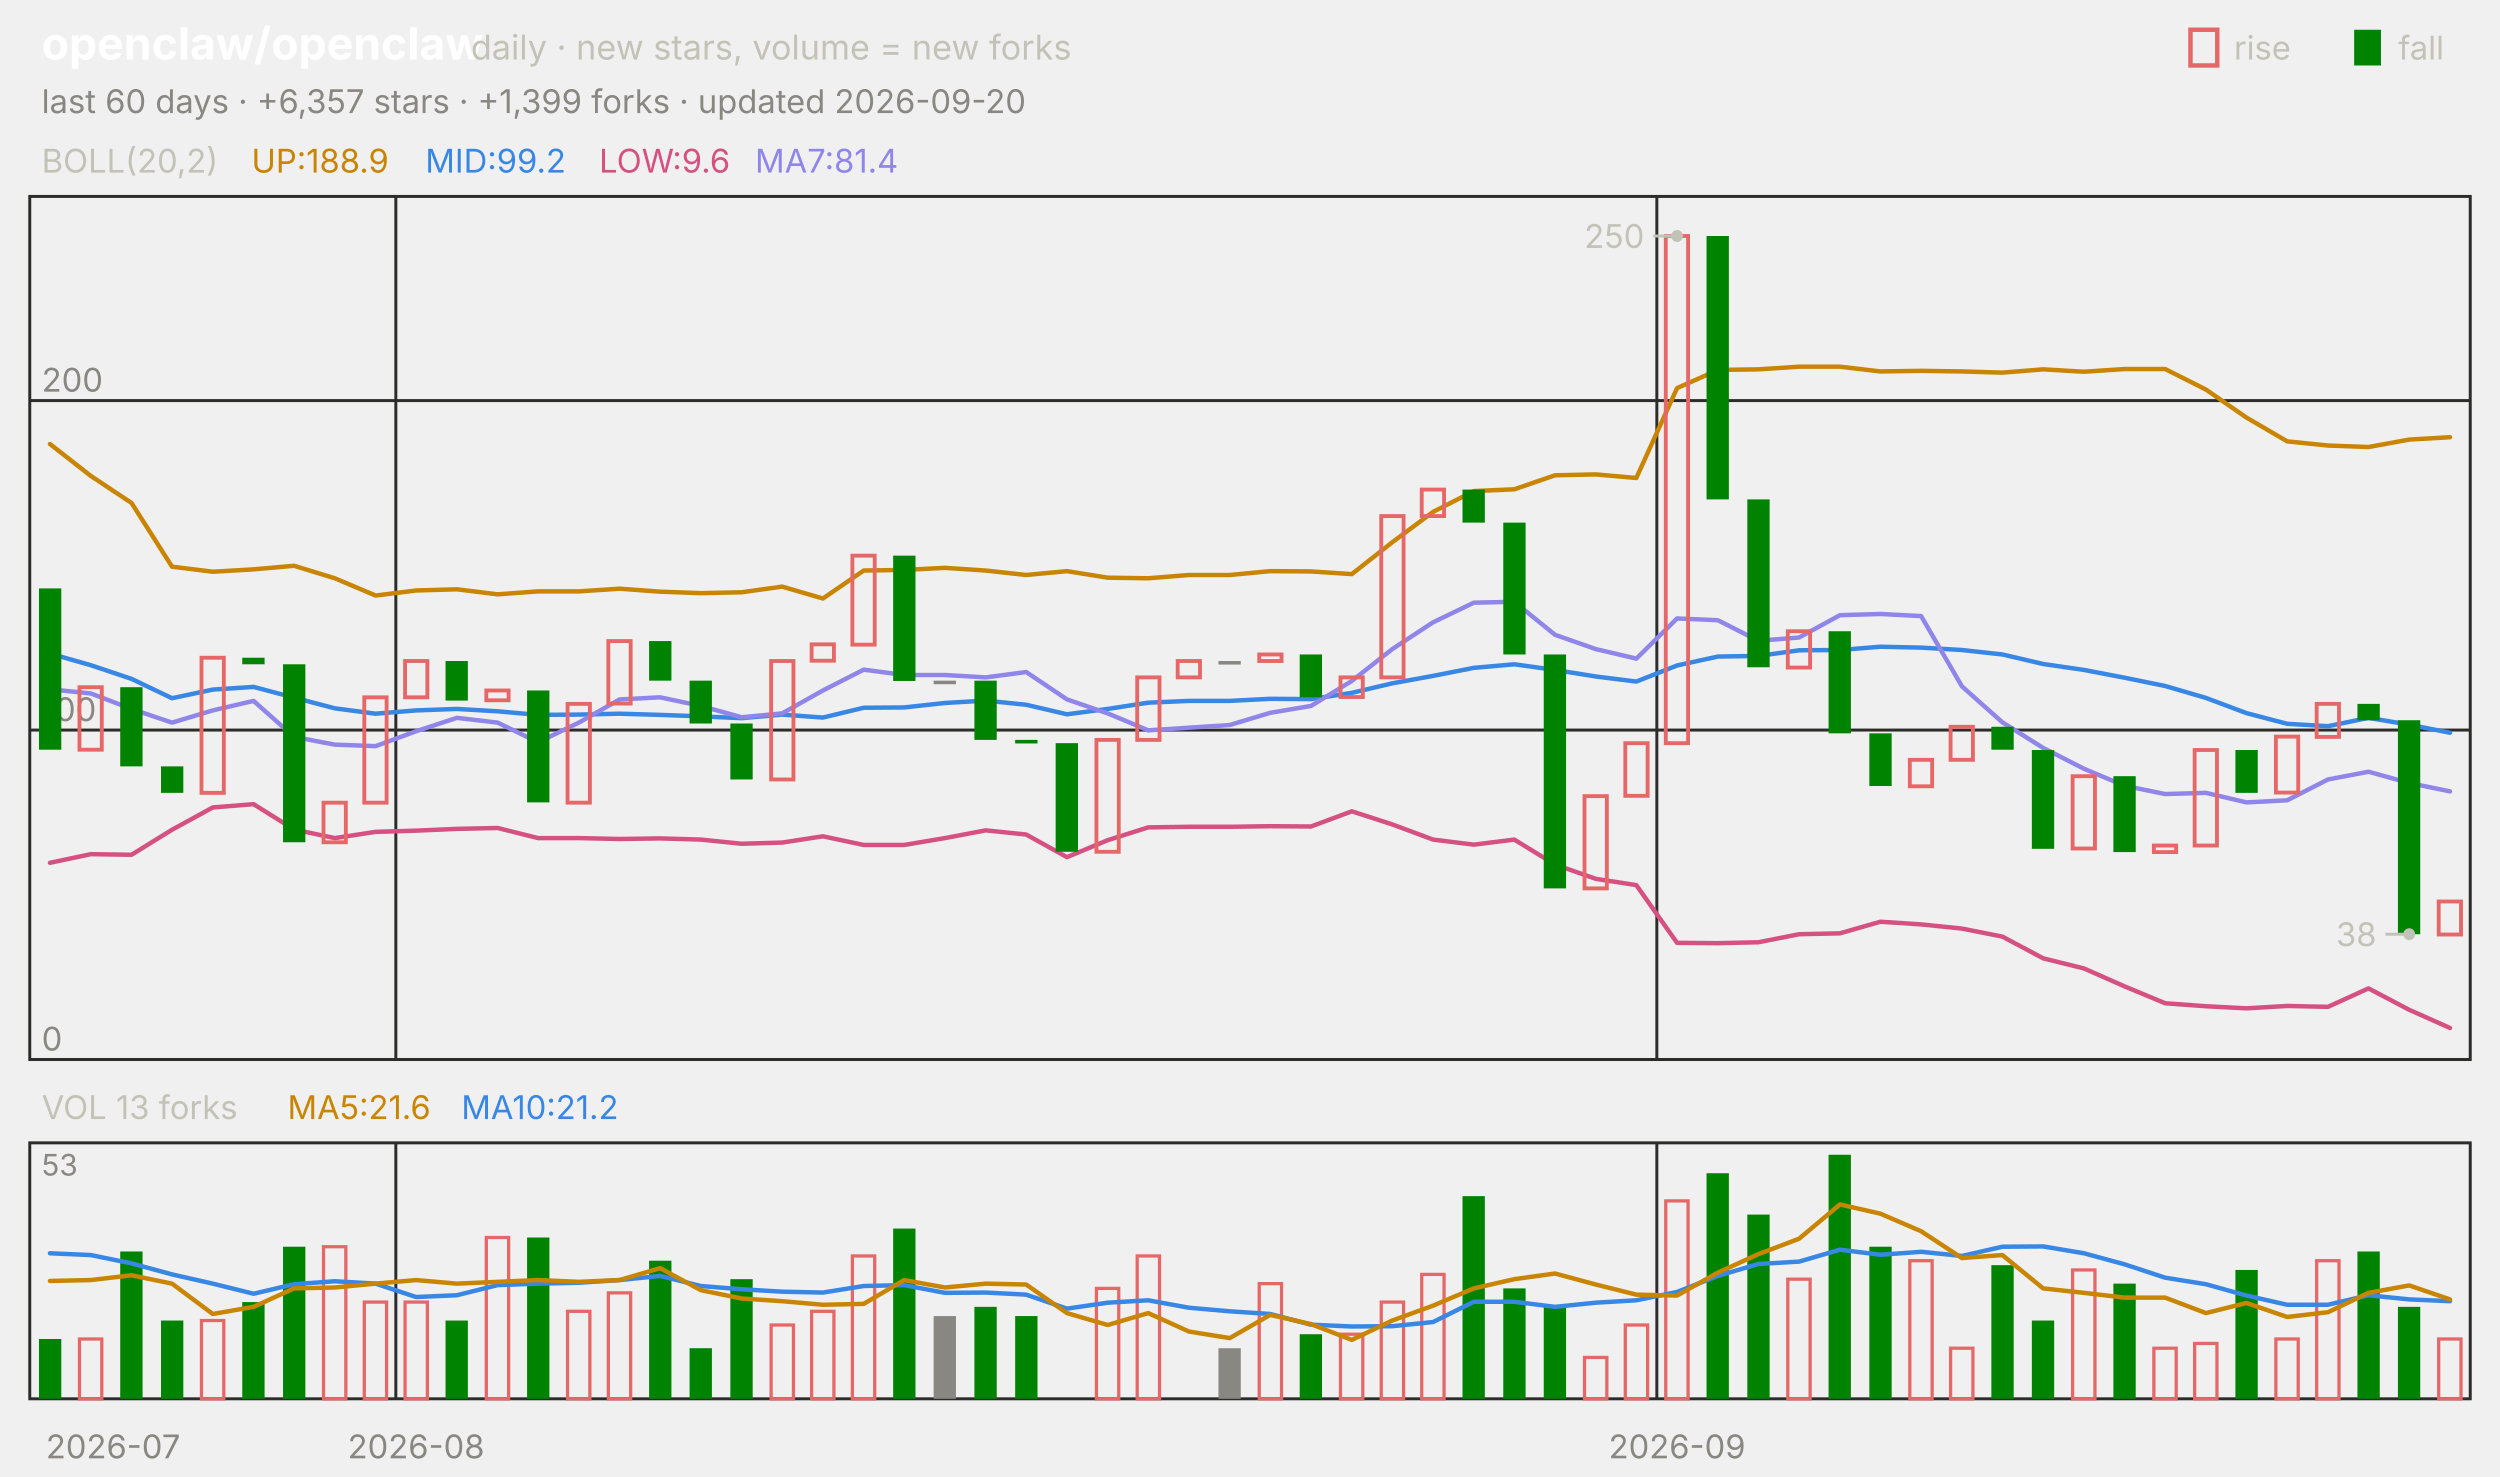
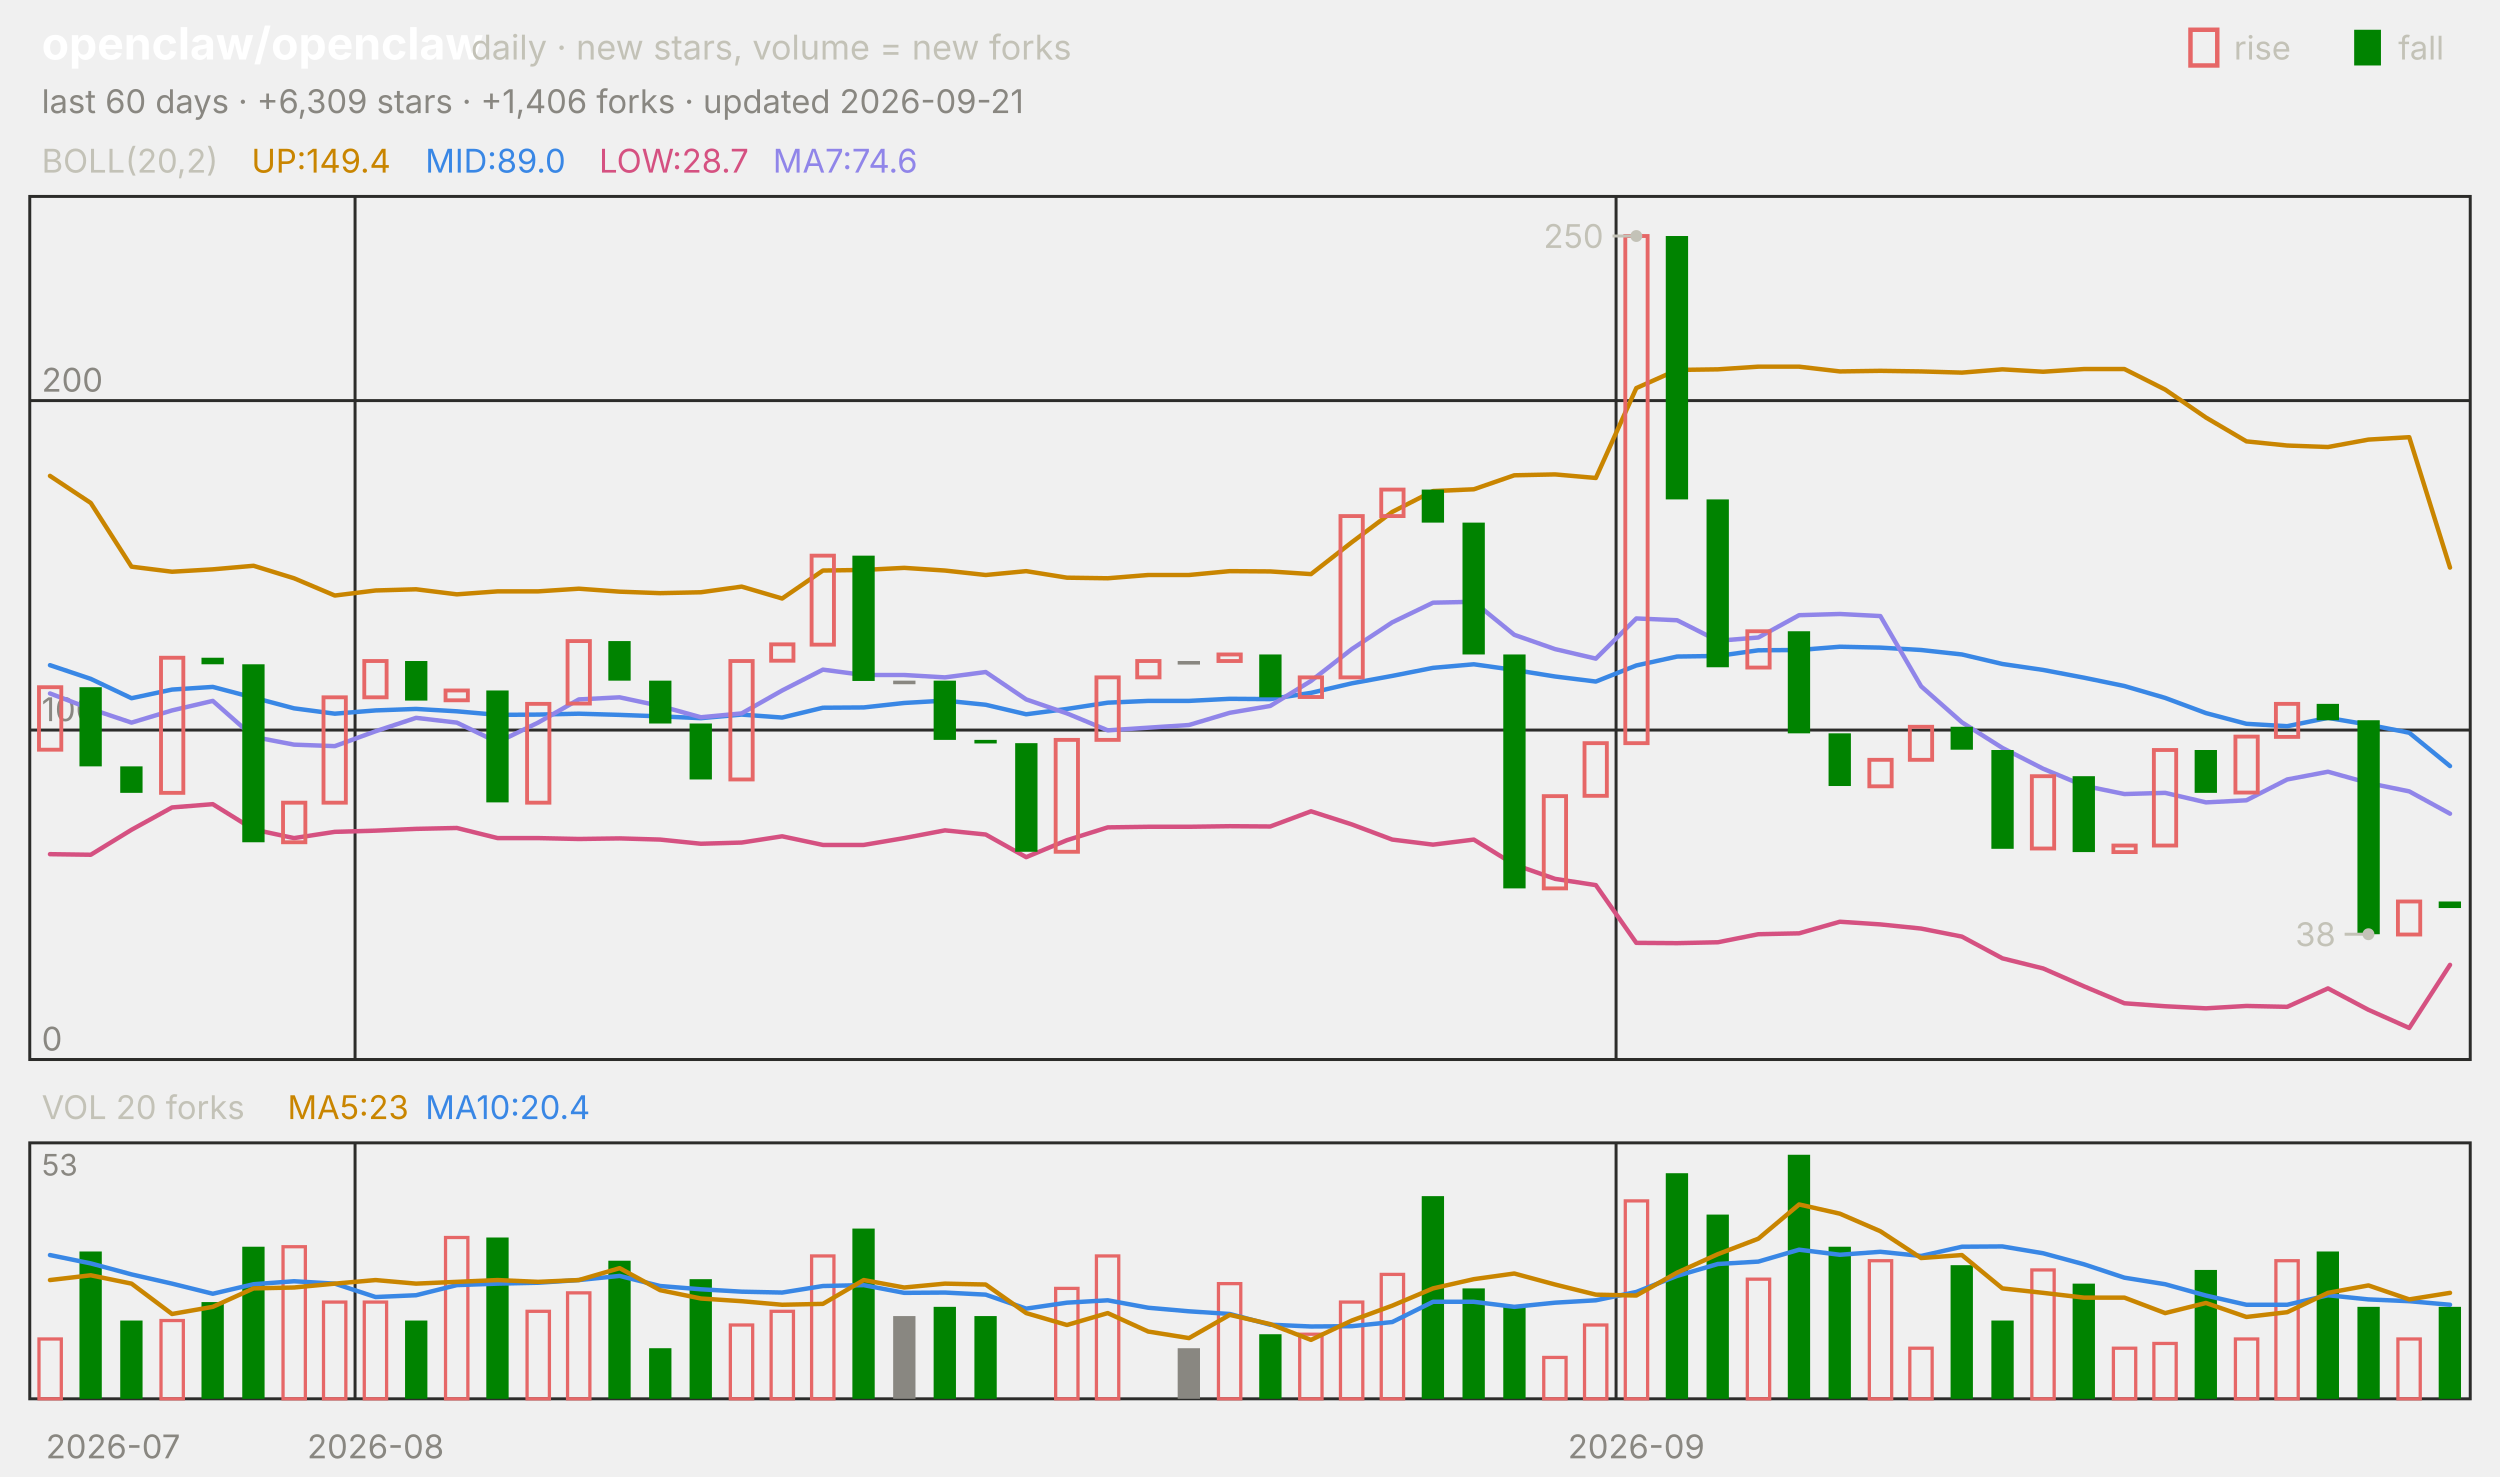
<svg xmlns="http://www.w3.org/2000/svg" viewBox="0 0 840 496" width="840" height="496" font-family="-apple-system,'Segoe UI',system-ui,sans-serif" role="img" aria-label="openclaw/openclaw candlestick chart">
  <text x="14.0" y="20.0" font-size="15" fill="#ffffff" font-weight="650">openclaw/openclaw</text>
  <text x="158.2" y="20.0" font-size="11.5" fill="#c3c2b7">daily · new stars, volume = new forks</text>
  <text x="805.8" y="20.0" font-size="11.0" fill="#c3c2b7">fall</text>
  <rect x="791" y="10" width="9" height="12" fill="#008300" />
  <text x="750.6" y="20.0" font-size="11.0" fill="#c3c2b7">rise</text>
  <rect x="736" y="10" width="9" height="12" fill="none" stroke="#e66767" stroke-width="1.5" />
-   <text x="14.0" y="38.0" font-size="11.0" fill="#898781">last 60 days · +6,357 stars · +1,399 forks · updated 2026-09-20</text>
+   <text x="14.0" y="38.0" font-size="11.0" fill="#898781">last 60 days · +6,309 stars · +1,406 forks · updated 2026-09-21</text>
  <rect x="10" y="66" width="820" height="290" fill="none" stroke="#2c2c2a" />
  <rect x="10" y="384" width="820" height="86" fill="none" stroke="#2c2c2a" />
  <text x="38.0" y="490.0" font-size="11.0" fill="#898781" text-anchor="middle">2026-07</text>
-   <line x1="133.0" y1="66.0" x2="133.0" y2="356.0" stroke="#2c2c2a" stroke-width="1.0" />
-   <line x1="133.0" y1="384.0" x2="133.0" y2="470.0" stroke="#2c2c2a" stroke-width="1.0" />
-   <text x="139.8" y="490.0" font-size="11.0" fill="#898781" text-anchor="middle">2026-08</text>
-   <line x1="556.7" y1="66.0" x2="556.7" y2="356.0" stroke="#2c2c2a" stroke-width="1.0" />
-   <line x1="556.7" y1="384.0" x2="556.7" y2="470.0" stroke="#2c2c2a" stroke-width="1.0" />
-   <text x="563.5" y="490.0" font-size="11.0" fill="#898781" text-anchor="middle">2026-09</text>
+   <line x1="119.3" y1="66.0" x2="119.3" y2="356.0" stroke="#2c2c2a" stroke-width="1.0" />
+   <line x1="119.3" y1="384.0" x2="119.3" y2="470.0" stroke="#2c2c2a" stroke-width="1.0" />
+   <text x="126.2" y="490.0" font-size="11.0" fill="#898781" text-anchor="middle">2026-08</text>
+   <line x1="543.0" y1="66.0" x2="543.0" y2="356.0" stroke="#2c2c2a" stroke-width="1.0" />
+   <line x1="543.0" y1="384.0" x2="543.0" y2="470.0" stroke="#2c2c2a" stroke-width="1.0" />
+   <text x="549.8" y="490.0" font-size="11.0" fill="#898781" text-anchor="middle">2026-09</text>
  <text x="14.0" y="58.0" font-size="11.0" fill="#c3c2b7">BOLL(20,2)</text>
-   <text x="84.5" y="58.0" font-size="11.0" fill="#c98500">UP:188.9</text>
-   <text x="142.9" y="58.0" font-size="11.0" fill="#3987e5">MID:99.2</text>
-   <text x="201.3" y="58.0" font-size="11.0" fill="#d55181">LOW:9.6</text>
-   <text x="253.7" y="58.0" font-size="11.0" fill="#9085e9">MA7:81.4</text>
+   <text x="84.5" y="58.0" font-size="11.0" fill="#c98500">UP:149.4</text>
+   <text x="142.9" y="58.0" font-size="11.0" fill="#3987e5">MID:89.0</text>
+   <text x="201.3" y="58.0" font-size="11.0" fill="#d55181">LOW:28.7</text>
+   <text x="259.7" y="58.0" font-size="11.0" fill="#9085e9">MA7:74.6</text>
  <line x1="10.0" y1="356.0" x2="830.0" y2="356.0" stroke="#2c2c2a" stroke-width="1.0" />
  <text x="14.0" y="353.0" font-size="11.0" fill="#898781">0</text>
  <line x1="10.0" y1="245.3" x2="830.0" y2="245.3" stroke="#2c2c2a" stroke-width="1.0" />
  <text x="14.0" y="242.3" font-size="11.0" fill="#898781">100</text>
  <line x1="10.0" y1="134.6" x2="830.0" y2="134.6" stroke="#2c2c2a" stroke-width="1.0" />
  <text x="14.0" y="131.6" font-size="11.0" fill="#898781">200</text>
-   <polyline points="16.8,149.2 30.5,159.9 44.2,169.0 57.8,190.4 71.5,192.1 85.2,191.3 98.8,190.1 112.5,194.3 126.2,200.1 139.8,198.4 153.5,198.0 167.2,199.7 180.8,198.7 194.5,198.7 208.2,197.8 221.8,198.8 235.5,199.3 249.2,199.0 262.8,197.1 276.5,201.1 290.2,191.7 303.8,191.5 317.5,190.8 331.2,191.7 344.8,193.2 358.5,191.9 372.2,194.1 385.8,194.3 399.5,193.2 413.2,193.2 426.8,191.9 440.5,192.0 454.2,192.9 467.8,182.2 481.5,172.0 495.2,165.0 508.8,164.4 522.5,159.7 536.2,159.4 549.8,160.6 563.5,130.4 577.2,124.3 590.8,124.1 604.5,123.2 618.2,123.2 631.8,124.8 645.5,124.6 659.2,124.8 672.8,125.2 686.5,124.1 700.2,124.9 713.8,124.0 727.5,124.0 741.2,130.9 754.8,140.3 768.5,148.3 782.2,149.7 795.8,150.2 809.5,147.7 823.2,146.9" fill="none" stroke="#c98500" stroke-width="1.5" stroke-linejoin="round" stroke-linecap="round" />
-   <polyline points="16.8,219.6 30.5,223.5 44.2,228.1 57.8,234.6 71.5,231.7 85.2,230.8 98.8,234.4 112.5,238.0 126.2,239.8 139.8,238.7 153.5,238.2 167.2,239.0 180.8,240.2 194.5,240.1 208.2,239.8 221.8,240.2 235.5,240.7 249.2,241.3 262.8,240.1 276.5,241.1 290.2,237.8 303.8,237.7 317.5,236.2 331.2,235.4 344.8,236.8 358.5,240.0 372.2,238.2 385.8,236.1 399.5,235.5 413.2,235.5 426.8,234.8 440.5,234.9 454.2,232.8 467.8,229.6 481.5,227.1 495.2,224.4 508.8,223.2 522.5,225.1 536.2,227.3 549.8,229.0 563.5,223.6 577.2,220.6 590.8,220.4 604.5,218.5 618.2,218.4 631.8,217.3 645.5,217.6 659.2,218.4 672.8,219.9 686.5,223.1 700.2,225.1 713.8,227.7 727.5,230.5 741.2,234.5 754.8,239.6 768.5,243.2 782.2,244.0 795.8,241.2 809.5,243.5 823.2,246.2" fill="none" stroke="#3987e5" stroke-width="1.5" stroke-linejoin="round" stroke-linecap="round" />
-   <polyline points="16.8,289.9 30.5,287.0 44.2,287.2 57.8,278.8 71.5,271.3 85.2,270.2 98.8,278.7 112.5,281.6 126.2,279.5 139.8,279.1 153.5,278.5 167.2,278.2 180.8,281.6 194.5,281.6 208.2,281.9 221.8,281.7 235.5,282.1 249.2,283.5 262.8,283.1 276.5,281.0 290.2,283.9 303.8,283.9 317.5,281.6 331.2,279.0 344.8,280.4 358.5,288.0 372.2,282.3 385.8,278.0 399.5,277.8 413.2,277.8 426.8,277.6 440.5,277.7 454.2,272.6 467.8,277.0 481.5,282.1 495.2,283.8 508.8,282.1 522.5,290.5 536.2,295.3 549.8,297.4 563.5,316.8 577.2,316.9 590.8,316.6 604.5,313.9 618.2,313.6 631.8,309.7 645.5,310.6 659.2,312.0 672.8,314.7 686.5,322.0 700.2,325.4 713.8,331.4 727.5,337.1 741.2,338.1 754.8,338.8 768.5,338.0 782.2,338.3 795.8,332.1 809.5,339.3 823.2,345.4" fill="none" stroke="#d55181" stroke-width="1.5" stroke-linejoin="round" stroke-linecap="round" />
-   <polyline points="16.8,231.6 30.5,233.0 44.2,238.2 57.8,242.8 71.5,238.7 85.2,235.5 98.8,247.6 112.5,250.2 126.2,250.7 139.8,245.7 153.5,241.2 167.2,242.8 180.8,249.4 194.5,242.8 208.2,235.0 221.8,234.3 235.5,237.2 249.2,241.0 262.8,239.7 276.5,232.0 290.2,225.0 303.8,226.8 317.5,226.8 331.2,227.6 344.8,225.8 358.5,235.0 372.2,239.7 385.8,245.4 399.5,244.5 413.2,243.6 426.8,239.5 440.5,237.2 454.2,228.8 467.8,218.1 481.5,209.1 495.2,202.5 508.8,202.2 522.5,213.3 536.2,218.1 549.8,221.3 563.5,207.8 577.2,208.4 590.8,215.3 604.5,214.2 618.2,206.7 631.8,206.3 645.5,207.0 659.2,230.6 672.8,242.7 686.5,251.3 700.2,258.3 713.8,264.0 727.5,266.8 741.2,266.4 754.8,269.6 768.5,268.9 782.2,261.9 795.8,259.3 809.5,263.1 823.2,265.9" fill="none" stroke="#9085e9" stroke-width="1.5" stroke-linejoin="round" stroke-linecap="round" />
-   <rect x="13.1" y="197.7" width="7.5" height="54.2" fill="#008300" />
-   <rect x="26.7" y="230.9" width="7.5" height="21.0" fill="none" stroke="#e66767" stroke-width="1.3" />
-   <rect x="40.4" y="230.9" width="7.5" height="26.6" fill="#008300" />
-   <rect x="54.1" y="257.5" width="7.5" height="8.9" fill="#008300" />
-   <rect x="67.7" y="221.0" width="7.5" height="45.4" fill="none" stroke="#e66767" stroke-width="1.3" />
-   <rect x="81.4" y="221.0" width="7.5" height="2.2" fill="#008300" />
-   <rect x="95.1" y="223.2" width="7.5" height="59.8" fill="#008300" />
-   <rect x="108.7" y="269.7" width="7.5" height="13.3" fill="none" stroke="#e66767" stroke-width="1.3" />
-   <rect x="122.4" y="234.3" width="7.5" height="35.4" fill="none" stroke="#e66767" stroke-width="1.3" />
-   <rect x="136.1" y="222.1" width="7.5" height="12.2" fill="none" stroke="#e66767" stroke-width="1.3" />
-   <rect x="149.7" y="222.1" width="7.5" height="13.3" fill="#008300" />
-   <rect x="163.4" y="232.0" width="7.5" height="3.3" fill="none" stroke="#e66767" stroke-width="1.3" />
-   <rect x="177.1" y="232.0" width="7.5" height="37.6" fill="#008300" />
-   <rect x="190.7" y="236.5" width="7.5" height="33.2" fill="none" stroke="#e66767" stroke-width="1.3" />
-   <rect x="204.4" y="215.4" width="7.5" height="21.0" fill="none" stroke="#e66767" stroke-width="1.3" />
-   <rect x="218.1" y="215.4" width="7.5" height="13.3" fill="#008300" />
-   <rect x="231.7" y="228.7" width="7.5" height="14.4" fill="#008300" />
-   <rect x="245.4" y="243.1" width="7.5" height="18.8" fill="#008300" />
-   <rect x="259.1" y="222.1" width="7.5" height="39.8" fill="none" stroke="#e66767" stroke-width="1.3" />
-   <rect x="272.7" y="216.5" width="7.5" height="5.5" fill="none" stroke="#e66767" stroke-width="1.3" />
-   <rect x="286.4" y="186.7" width="7.5" height="29.9" fill="none" stroke="#e66767" stroke-width="1.3" />
-   <rect x="300.1" y="186.7" width="7.5" height="42.1" fill="#008300" />
-   <rect x="313.7" y="228.7" width="7.5" height="1.2" fill="#898781" />
-   <rect x="327.4" y="228.7" width="7.5" height="19.9" fill="#008300" />
-   <rect x="341.1" y="248.6" width="7.5" height="1.2" fill="#008300" />
-   <rect x="354.7" y="249.7" width="7.5" height="36.5" fill="#008300" />
-   <rect x="368.4" y="248.6" width="7.5" height="37.6" fill="none" stroke="#e66767" stroke-width="1.3" />
-   <rect x="382.1" y="227.6" width="7.5" height="21.0" fill="none" stroke="#e66767" stroke-width="1.3" />
-   <rect x="395.7" y="222.1" width="7.5" height="5.5" fill="none" stroke="#e66767" stroke-width="1.3" />
-   <rect x="409.4" y="222.1" width="7.5" height="1.2" fill="#898781" />
-   <rect x="423.1" y="219.9" width="7.5" height="2.2" fill="none" stroke="#e66767" stroke-width="1.3" />
-   <rect x="436.7" y="219.9" width="7.5" height="14.4" fill="#008300" />
-   <rect x="450.4" y="227.6" width="7.5" height="6.6" fill="none" stroke="#e66767" stroke-width="1.3" />
-   <rect x="464.1" y="173.4" width="7.5" height="54.2" fill="none" stroke="#e66767" stroke-width="1.3" />
-   <rect x="477.7" y="164.5" width="7.5" height="8.9" fill="none" stroke="#e66767" stroke-width="1.3" />
-   <rect x="491.4" y="164.5" width="7.5" height="11.1" fill="#008300" />
-   <rect x="505.1" y="175.6" width="7.5" height="44.3" fill="#008300" />
-   <rect x="518.7" y="219.9" width="7.5" height="78.6" fill="#008300" />
-   <rect x="532.4" y="267.5" width="7.5" height="31.0" fill="none" stroke="#e66767" stroke-width="1.3" />
-   <rect x="546.1" y="249.7" width="7.5" height="17.7" fill="none" stroke="#e66767" stroke-width="1.3" />
-   <rect x="559.7" y="79.3" width="7.5" height="170.4" fill="none" stroke="#e66767" stroke-width="1.3" />
-   <rect x="573.4" y="79.3" width="7.5" height="88.5" fill="#008300" />
-   <rect x="587.1" y="167.8" width="7.5" height="56.4" fill="#008300" />
-   <rect x="600.7" y="212.1" width="7.5" height="12.2" fill="none" stroke="#e66767" stroke-width="1.3" />
-   <rect x="614.4" y="212.1" width="7.5" height="34.3" fill="#008300" />
-   <rect x="628.1" y="246.4" width="7.5" height="17.7" fill="#008300" />
-   <rect x="641.7" y="255.3" width="7.5" height="8.9" fill="none" stroke="#e66767" stroke-width="1.3" />
-   <rect x="655.4" y="244.2" width="7.5" height="11.1" fill="none" stroke="#e66767" stroke-width="1.3" />
-   <rect x="669.1" y="244.2" width="7.5" height="7.7" fill="#008300" />
-   <rect x="682.7" y="252.0" width="7.5" height="33.2" fill="#008300" />
-   <rect x="696.4" y="260.8" width="7.5" height="24.3" fill="none" stroke="#e66767" stroke-width="1.3" />
-   <rect x="710.1" y="260.8" width="7.5" height="25.5" fill="#008300" />
-   <rect x="723.7" y="284.1" width="7.5" height="2.2" fill="none" stroke="#e66767" stroke-width="1.3" />
-   <rect x="737.4" y="252.0" width="7.5" height="32.1" fill="none" stroke="#e66767" stroke-width="1.3" />
-   <rect x="751.1" y="252.0" width="7.5" height="14.4" fill="#008300" />
-   <rect x="764.7" y="247.5" width="7.5" height="18.8" fill="none" stroke="#e66767" stroke-width="1.3" />
-   <rect x="778.4" y="236.5" width="7.5" height="11.1" fill="none" stroke="#e66767" stroke-width="1.3" />
-   <rect x="792.1" y="236.5" width="7.5" height="5.5" fill="#008300" />
-   <rect x="805.7" y="242.0" width="7.5" height="71.9" fill="#008300" />
-   <rect x="819.4" y="302.9" width="7.5" height="11.1" fill="none" stroke="#e66767" stroke-width="1.3" />
-   <circle cx="563.5" cy="79.3" r="2" fill="#c3c2b7" />
-   <line x1="563.5" y1="79.3" x2="555.5" y2="79.3" stroke="#c3c2b7" stroke-width="1.0" />
-   <text x="552.5" y="83.3" font-size="11.0" fill="#c3c2b7" text-anchor="end">250</text>
-   <circle cx="809.5" cy="313.9" r="2" fill="#c3c2b7" />
-   <line x1="809.5" y1="313.9" x2="801.5" y2="313.9" stroke="#c3c2b7" stroke-width="1.0" />
-   <text x="798.5" y="317.9" font-size="11.0" fill="#c3c2b7" text-anchor="end">38</text>
-   <text x="14.0" y="376.0" font-size="11.0" fill="#c3c2b7">VOL 13 forks</text>
-   <text x="96.6" y="376.0" font-size="11.0" fill="#c98500">MA5:21.6</text>
-   <text x="155.0" y="376.0" font-size="11.0" fill="#3987e5">MA10:21.2</text>
+   <polyline points="16.8,159.9 30.5,169.0 44.2,190.4 57.8,192.1 71.5,191.3 85.2,190.1 98.8,194.3 112.5,200.1 126.2,198.4 139.8,198.0 153.5,199.7 167.2,198.7 180.8,198.7 194.5,197.8 208.2,198.8 221.8,199.3 235.5,199.0 249.2,197.1 262.8,201.1 276.5,191.7 290.2,191.5 303.8,190.8 317.5,191.7 331.2,193.2 344.8,191.9 358.5,194.1 372.2,194.3 385.8,193.2 399.5,193.2 413.2,191.9 426.8,192.0 440.5,192.9 454.2,182.2 467.8,172.0 481.5,165.0 495.2,164.4 508.8,159.7 522.5,159.4 536.2,160.6 549.8,130.4 563.5,124.3 577.2,124.1 590.8,123.2 604.5,123.2 618.2,124.8 631.8,124.6 645.5,124.8 659.2,125.2 672.8,124.1 686.5,124.9 700.2,124.0 713.8,124.0 727.5,130.9 741.2,140.3 754.8,148.3 768.5,149.7 782.2,150.2 795.8,147.7 809.5,146.9 823.2,190.7" fill="none" stroke="#c98500" stroke-width="1.5" stroke-linejoin="round" stroke-linecap="round" />
+   <polyline points="16.8,223.5 30.5,228.1 44.2,234.6 57.8,231.7 71.5,230.8 85.2,234.4 98.8,238.0 112.5,239.8 126.2,238.7 139.8,238.2 153.5,239.0 167.2,240.2 180.8,240.1 194.5,239.8 208.2,240.2 221.8,240.7 235.5,241.3 249.2,240.1 262.8,241.1 276.5,237.8 290.2,237.7 303.8,236.2 317.5,235.4 331.2,236.8 344.8,240.0 358.5,238.2 372.2,236.1 385.8,235.5 399.5,235.5 413.2,234.8 426.8,234.9 440.5,232.8 454.2,229.6 467.8,227.1 481.5,224.4 495.2,223.2 508.8,225.1 522.5,227.3 536.2,229.0 549.8,223.6 563.5,220.6 577.2,220.4 590.8,218.5 604.5,218.4 618.2,217.3 631.8,217.6 645.5,218.4 659.2,219.9 672.8,223.1 686.5,225.1 700.2,227.7 713.8,230.5 727.5,234.5 741.2,239.6 754.8,243.2 768.5,244.0 782.2,241.2 795.8,243.5 809.5,246.2 823.2,257.4" fill="none" stroke="#3987e5" stroke-width="1.5" stroke-linejoin="round" stroke-linecap="round" />
+   <polyline points="16.8,287.0 30.5,287.2 44.2,278.8 57.8,271.3 71.5,270.2 85.2,278.7 98.8,281.6 112.5,279.5 126.2,279.1 139.8,278.5 153.5,278.2 167.2,281.6 180.8,281.6 194.5,281.9 208.2,281.7 221.8,282.1 235.5,283.5 249.2,283.1 262.8,281.0 276.5,283.9 290.2,283.9 303.8,281.6 317.5,279.0 331.2,280.4 344.8,288.0 358.5,282.3 372.2,278.0 385.8,277.8 399.5,277.8 413.2,277.6 426.8,277.7 440.5,272.6 454.2,277.0 467.8,282.1 481.5,283.8 495.2,282.1 508.8,290.5 522.5,295.3 536.2,297.4 549.8,316.8 563.5,316.9 577.2,316.6 590.8,313.9 604.5,313.6 618.2,309.7 631.8,310.6 645.5,312.0 659.2,314.7 672.8,322.0 686.5,325.4 700.2,331.4 713.8,337.1 727.5,338.1 741.2,338.8 754.8,338.0 768.5,338.3 782.2,332.1 795.8,339.3 809.5,345.4 823.2,324.2" fill="none" stroke="#d55181" stroke-width="1.5" stroke-linejoin="round" stroke-linecap="round" />
+   <polyline points="16.8,233.0 30.5,238.2 44.2,242.8 57.8,238.7 71.5,235.5 85.2,247.6 98.8,250.2 112.5,250.7 126.2,245.7 139.8,241.2 153.5,242.8 167.2,249.4 180.8,242.8 194.5,235.0 208.2,234.3 221.8,237.2 235.5,241.0 249.2,239.7 262.8,232.0 276.5,225.0 290.2,226.8 303.8,226.8 317.5,227.6 331.2,225.8 344.8,235.0 358.5,239.7 372.2,245.4 385.8,244.5 399.5,243.6 413.2,239.5 426.8,237.2 440.5,228.8 454.2,218.1 467.8,209.1 481.5,202.5 495.2,202.2 508.8,213.3 522.5,218.1 536.2,221.3 549.8,207.8 563.5,208.4 577.2,215.3 590.8,214.2 604.5,206.7 618.2,206.3 631.8,207.0 645.5,230.6 659.2,242.7 672.8,251.3 686.5,258.3 700.2,264.0 713.8,266.8 727.5,266.4 741.2,269.6 754.8,268.9 768.5,261.9 782.2,259.3 795.8,263.1 809.5,265.9 823.2,273.4" fill="none" stroke="#9085e9" stroke-width="1.5" stroke-linejoin="round" stroke-linecap="round" />
+   <rect x="13.1" y="230.9" width="7.5" height="21.0" fill="none" stroke="#e66767" stroke-width="1.3" />
+   <rect x="26.7" y="230.9" width="7.5" height="26.6" fill="#008300" />
+   <rect x="40.4" y="257.5" width="7.5" height="8.9" fill="#008300" />
+   <rect x="54.1" y="221.0" width="7.5" height="45.4" fill="none" stroke="#e66767" stroke-width="1.3" />
+   <rect x="67.7" y="221.0" width="7.5" height="2.2" fill="#008300" />
+   <rect x="81.4" y="223.2" width="7.5" height="59.8" fill="#008300" />
+   <rect x="95.1" y="269.7" width="7.5" height="13.3" fill="none" stroke="#e66767" stroke-width="1.3" />
+   <rect x="108.7" y="234.3" width="7.5" height="35.4" fill="none" stroke="#e66767" stroke-width="1.3" />
+   <rect x="122.4" y="222.1" width="7.5" height="12.2" fill="none" stroke="#e66767" stroke-width="1.3" />
+   <rect x="136.1" y="222.1" width="7.5" height="13.3" fill="#008300" />
+   <rect x="149.7" y="232.0" width="7.5" height="3.3" fill="none" stroke="#e66767" stroke-width="1.3" />
+   <rect x="163.4" y="232.0" width="7.5" height="37.6" fill="#008300" />
+   <rect x="177.1" y="236.5" width="7.5" height="33.2" fill="none" stroke="#e66767" stroke-width="1.3" />
+   <rect x="190.7" y="215.4" width="7.5" height="21.0" fill="none" stroke="#e66767" stroke-width="1.3" />
+   <rect x="204.4" y="215.4" width="7.5" height="13.3" fill="#008300" />
+   <rect x="218.1" y="228.7" width="7.5" height="14.4" fill="#008300" />
+   <rect x="231.7" y="243.1" width="7.5" height="18.8" fill="#008300" />
+   <rect x="245.4" y="222.1" width="7.5" height="39.8" fill="none" stroke="#e66767" stroke-width="1.3" />
+   <rect x="259.1" y="216.5" width="7.5" height="5.5" fill="none" stroke="#e66767" stroke-width="1.3" />
+   <rect x="272.7" y="186.7" width="7.5" height="29.9" fill="none" stroke="#e66767" stroke-width="1.3" />
+   <rect x="286.4" y="186.7" width="7.5" height="42.1" fill="#008300" />
+   <rect x="300.1" y="228.7" width="7.5" height="1.2" fill="#898781" />
+   <rect x="313.7" y="228.7" width="7.5" height="19.9" fill="#008300" />
+   <rect x="327.4" y="248.6" width="7.5" height="1.2" fill="#008300" />
+   <rect x="341.1" y="249.7" width="7.5" height="36.5" fill="#008300" />
+   <rect x="354.7" y="248.6" width="7.5" height="37.6" fill="none" stroke="#e66767" stroke-width="1.3" />
+   <rect x="368.4" y="227.6" width="7.5" height="21.0" fill="none" stroke="#e66767" stroke-width="1.3" />
+   <rect x="382.1" y="222.1" width="7.5" height="5.5" fill="none" stroke="#e66767" stroke-width="1.3" />
+   <rect x="395.7" y="222.1" width="7.5" height="1.2" fill="#898781" />
+   <rect x="409.4" y="219.9" width="7.5" height="2.2" fill="none" stroke="#e66767" stroke-width="1.3" />
+   <rect x="423.1" y="219.9" width="7.5" height="14.4" fill="#008300" />
+   <rect x="436.7" y="227.6" width="7.5" height="6.6" fill="none" stroke="#e66767" stroke-width="1.3" />
+   <rect x="450.4" y="173.4" width="7.5" height="54.2" fill="none" stroke="#e66767" stroke-width="1.3" />
+   <rect x="464.1" y="164.5" width="7.5" height="8.9" fill="none" stroke="#e66767" stroke-width="1.3" />
+   <rect x="477.7" y="164.5" width="7.5" height="11.1" fill="#008300" />
+   <rect x="491.4" y="175.6" width="7.5" height="44.3" fill="#008300" />
+   <rect x="505.1" y="219.9" width="7.5" height="78.6" fill="#008300" />
+   <rect x="518.7" y="267.5" width="7.5" height="31.0" fill="none" stroke="#e66767" stroke-width="1.3" />
+   <rect x="532.4" y="249.7" width="7.5" height="17.7" fill="none" stroke="#e66767" stroke-width="1.3" />
+   <rect x="546.1" y="79.3" width="7.5" height="170.4" fill="none" stroke="#e66767" stroke-width="1.3" />
+   <rect x="559.7" y="79.3" width="7.5" height="88.5" fill="#008300" />
+   <rect x="573.4" y="167.8" width="7.5" height="56.4" fill="#008300" />
+   <rect x="587.1" y="212.1" width="7.5" height="12.2" fill="none" stroke="#e66767" stroke-width="1.3" />
+   <rect x="600.7" y="212.1" width="7.5" height="34.3" fill="#008300" />
+   <rect x="614.4" y="246.4" width="7.5" height="17.7" fill="#008300" />
+   <rect x="628.1" y="255.3" width="7.5" height="8.9" fill="none" stroke="#e66767" stroke-width="1.3" />
+   <rect x="641.7" y="244.2" width="7.5" height="11.1" fill="none" stroke="#e66767" stroke-width="1.3" />
+   <rect x="655.4" y="244.2" width="7.5" height="7.7" fill="#008300" />
+   <rect x="669.1" y="252.0" width="7.5" height="33.2" fill="#008300" />
+   <rect x="682.7" y="260.8" width="7.5" height="24.3" fill="none" stroke="#e66767" stroke-width="1.3" />
+   <rect x="696.4" y="260.8" width="7.5" height="25.5" fill="#008300" />
+   <rect x="710.1" y="284.1" width="7.5" height="2.2" fill="none" stroke="#e66767" stroke-width="1.3" />
+   <rect x="723.7" y="252.0" width="7.5" height="32.1" fill="none" stroke="#e66767" stroke-width="1.3" />
+   <rect x="737.4" y="252.0" width="7.5" height="14.4" fill="#008300" />
+   <rect x="751.1" y="247.5" width="7.5" height="18.8" fill="none" stroke="#e66767" stroke-width="1.3" />
+   <rect x="764.7" y="236.5" width="7.5" height="11.1" fill="none" stroke="#e66767" stroke-width="1.3" />
+   <rect x="778.4" y="236.5" width="7.5" height="5.5" fill="#008300" />
+   <rect x="792.1" y="242.0" width="7.5" height="71.9" fill="#008300" />
+   <rect x="805.7" y="302.9" width="7.5" height="11.1" fill="none" stroke="#e66767" stroke-width="1.3" />
+   <rect x="819.4" y="302.9" width="7.5" height="2.2" fill="#008300" />
+   <circle cx="549.8" cy="79.3" r="2" fill="#c3c2b7" />
+   <line x1="549.8" y1="79.3" x2="541.8" y2="79.3" stroke="#c3c2b7" stroke-width="1.0" />
+   <text x="538.8" y="83.3" font-size="11.0" fill="#c3c2b7" text-anchor="end">250</text>
+   <circle cx="795.8" cy="313.9" r="2" fill="#c3c2b7" />
+   <line x1="795.8" y1="313.9" x2="787.8" y2="313.9" stroke="#c3c2b7" stroke-width="1.0" />
+   <text x="784.8" y="317.9" font-size="11.0" fill="#c3c2b7" text-anchor="end">38</text>
+   <text x="14.0" y="376.0" font-size="11.0" fill="#c3c2b7">VOL 20 forks</text>
+   <text x="96.6" y="376.0" font-size="11.0" fill="#c98500">MA5:23</text>
+   <text x="142.9" y="376.0" font-size="11.0" fill="#3987e5">MA10:20.4</text>
  <text x="14.0" y="395.0" font-size="10" fill="#898781">53</text>
-   <rect x="13.1" y="449.9" width="7.5" height="20.1" fill="#008300" />
-   <rect x="26.7" y="449.9" width="7.5" height="20.1" fill="none" stroke="#e66767" stroke-width="1.1" />
-   <rect x="40.4" y="420.5" width="7.5" height="49.5" fill="#008300" />
-   <rect x="54.1" y="443.7" width="7.5" height="26.3" fill="#008300" />
-   <rect x="67.7" y="443.7" width="7.5" height="26.3" fill="none" stroke="#e66767" stroke-width="1.1" />
-   <rect x="81.4" y="437.5" width="7.5" height="32.5" fill="#008300" />
-   <rect x="95.1" y="418.9" width="7.5" height="51.1" fill="#008300" />
-   <rect x="108.7" y="418.9" width="7.5" height="51.1" fill="none" stroke="#e66767" stroke-width="1.1" />
+   <rect x="13.1" y="449.9" width="7.5" height="20.1" fill="none" stroke="#e66767" stroke-width="1.1" />
+   <rect x="26.7" y="420.5" width="7.5" height="49.5" fill="#008300" />
+   <rect x="40.4" y="443.7" width="7.5" height="26.3" fill="#008300" />
+   <rect x="54.1" y="443.7" width="7.5" height="26.3" fill="none" stroke="#e66767" stroke-width="1.1" />
+   <rect x="67.7" y="437.5" width="7.5" height="32.5" fill="#008300" />
+   <rect x="81.4" y="418.9" width="7.5" height="51.1" fill="#008300" />
+   <rect x="95.1" y="418.9" width="7.5" height="51.1" fill="none" stroke="#e66767" stroke-width="1.1" />
+   <rect x="108.7" y="437.5" width="7.5" height="32.5" fill="none" stroke="#e66767" stroke-width="1.1" />
  <rect x="122.4" y="437.5" width="7.5" height="32.5" fill="none" stroke="#e66767" stroke-width="1.1" />
-   <rect x="136.1" y="437.5" width="7.5" height="32.5" fill="none" stroke="#e66767" stroke-width="1.1" />
-   <rect x="149.7" y="443.7" width="7.5" height="26.3" fill="#008300" />
-   <rect x="163.4" y="415.8" width="7.5" height="54.2" fill="none" stroke="#e66767" stroke-width="1.1" />
-   <rect x="177.1" y="415.8" width="7.5" height="54.2" fill="#008300" />
-   <rect x="190.7" y="440.6" width="7.5" height="29.4" fill="none" stroke="#e66767" stroke-width="1.1" />
-   <rect x="204.4" y="434.4" width="7.5" height="35.6" fill="none" stroke="#e66767" stroke-width="1.1" />
-   <rect x="218.1" y="423.6" width="7.5" height="46.4" fill="#008300" />
-   <rect x="231.7" y="453.0" width="7.5" height="17.0" fill="#008300" />
-   <rect x="245.4" y="429.8" width="7.5" height="40.2" fill="#008300" />
-   <rect x="259.1" y="445.2" width="7.5" height="24.8" fill="none" stroke="#e66767" stroke-width="1.1" />
-   <rect x="272.7" y="440.6" width="7.5" height="29.4" fill="none" stroke="#e66767" stroke-width="1.1" />
-   <rect x="286.4" y="422.0" width="7.5" height="48.0" fill="none" stroke="#e66767" stroke-width="1.1" />
-   <rect x="300.1" y="412.8" width="7.5" height="57.2" fill="#008300" />
-   <rect x="313.7" y="442.2" width="7.5" height="27.8" fill="#898781" />
-   <rect x="327.4" y="439.1" width="7.5" height="30.9" fill="#008300" />
-   <rect x="341.1" y="442.2" width="7.5" height="27.8" fill="#008300" />
-   <rect x="368.4" y="432.9" width="7.5" height="37.1" fill="none" stroke="#e66767" stroke-width="1.1" />
-   <rect x="382.1" y="422.0" width="7.5" height="48.0" fill="none" stroke="#e66767" stroke-width="1.1" />
-   <rect x="409.4" y="453.0" width="7.5" height="17.0" fill="#898781" />
-   <rect x="423.1" y="431.3" width="7.5" height="38.7" fill="none" stroke="#e66767" stroke-width="1.1" />
-   <rect x="436.7" y="448.3" width="7.5" height="21.7" fill="#008300" />
-   <rect x="450.4" y="448.3" width="7.5" height="21.7" fill="none" stroke="#e66767" stroke-width="1.1" />
-   <rect x="464.1" y="437.5" width="7.5" height="32.5" fill="none" stroke="#e66767" stroke-width="1.1" />
-   <rect x="477.7" y="428.2" width="7.5" height="41.8" fill="none" stroke="#e66767" stroke-width="1.1" />
-   <rect x="491.4" y="401.9" width="7.5" height="68.1" fill="#008300" />
-   <rect x="505.1" y="432.9" width="7.5" height="37.1" fill="#008300" />
-   <rect x="518.7" y="439.1" width="7.5" height="30.9" fill="#008300" />
-   <rect x="532.4" y="456.1" width="7.5" height="13.9" fill="none" stroke="#e66767" stroke-width="1.1" />
-   <rect x="546.1" y="445.2" width="7.5" height="24.8" fill="none" stroke="#e66767" stroke-width="1.1" />
-   <rect x="559.7" y="403.5" width="7.5" height="66.5" fill="none" stroke="#e66767" stroke-width="1.1" />
-   <rect x="573.4" y="394.2" width="7.5" height="75.8" fill="#008300" />
-   <rect x="587.1" y="408.1" width="7.5" height="61.9" fill="#008300" />
-   <rect x="600.7" y="429.8" width="7.5" height="40.2" fill="none" stroke="#e66767" stroke-width="1.1" />
-   <rect x="614.4" y="388.0" width="7.5" height="82.0" fill="#008300" />
-   <rect x="628.1" y="418.9" width="7.5" height="51.1" fill="#008300" />
-   <rect x="641.7" y="423.6" width="7.5" height="46.4" fill="none" stroke="#e66767" stroke-width="1.1" />
-   <rect x="655.4" y="453.0" width="7.5" height="17.0" fill="none" stroke="#e66767" stroke-width="1.1" />
-   <rect x="669.1" y="425.1" width="7.5" height="44.9" fill="#008300" />
-   <rect x="682.7" y="443.7" width="7.5" height="26.3" fill="#008300" />
-   <rect x="696.4" y="426.7" width="7.5" height="43.3" fill="none" stroke="#e66767" stroke-width="1.1" />
-   <rect x="710.1" y="431.3" width="7.5" height="38.7" fill="#008300" />
-   <rect x="723.7" y="453.0" width="7.5" height="17.0" fill="none" stroke="#e66767" stroke-width="1.1" />
-   <rect x="737.4" y="451.4" width="7.5" height="18.6" fill="none" stroke="#e66767" stroke-width="1.1" />
-   <rect x="751.1" y="426.7" width="7.5" height="43.3" fill="#008300" />
-   <rect x="764.7" y="449.9" width="7.5" height="20.1" fill="none" stroke="#e66767" stroke-width="1.1" />
-   <rect x="778.4" y="423.6" width="7.5" height="46.4" fill="none" stroke="#e66767" stroke-width="1.1" />
-   <rect x="792.1" y="420.5" width="7.5" height="49.5" fill="#008300" />
-   <rect x="805.7" y="439.1" width="7.5" height="30.9" fill="#008300" />
-   <rect x="819.4" y="449.9" width="7.5" height="20.1" fill="none" stroke="#e66767" stroke-width="1.1" />
-   <polyline points="16.8,421.1 30.5,421.7 44.2,424.5 57.8,428.2 71.5,431.3 85.2,434.7 98.8,431.5 112.5,430.5 126.2,431.3 139.8,435.8 153.5,435.2 167.2,431.8 180.8,431.3 194.5,431.0 208.2,430.1 221.8,428.7 235.5,432.1 249.2,433.2 262.8,434.0 276.5,434.3 290.2,432.1 303.8,431.8 317.5,434.4 331.2,434.3 344.8,435.0 358.5,439.7 372.2,437.7 385.8,436.9 399.5,439.4 413.2,440.6 426.8,441.5 440.5,445.1 454.2,445.7 467.8,445.6 481.5,444.2 495.2,437.4 508.8,437.4 522.5,439.1 536.2,437.7 549.8,436.9 563.5,434.1 577.2,428.7 590.8,424.7 604.5,423.9 618.2,419.9 631.8,421.6 645.5,420.6 659.2,422.0 672.8,418.9 686.5,418.8 700.2,421.1 713.8,424.8 727.5,429.3 741.2,431.5 754.8,435.3 768.5,438.4 782.2,438.4 795.8,435.2 809.5,436.6 823.2,437.2" fill="none" stroke="#3987e5" stroke-width="1.5" stroke-linejoin="round" stroke-linecap="round" />
-   <polyline points="16.8,430.4 30.5,430.1 44.2,428.5 57.8,431.3 71.5,441.5 85.2,439.1 98.8,432.9 112.5,432.6 126.2,431.3 139.8,430.1 153.5,431.3 167.2,430.7 180.8,430.1 194.5,430.7 208.2,430.1 221.8,426.1 235.5,433.5 249.2,436.3 262.8,437.2 276.5,438.4 290.2,438.1 303.8,430.1 317.5,432.6 331.2,431.3 344.8,431.6 358.5,441.2 372.2,445.2 385.8,441.2 399.5,447.4 413.2,449.6 426.8,441.8 440.5,444.9 454.2,450.2 467.8,443.7 481.5,438.7 495.2,432.9 508.8,429.8 522.5,427.9 536.2,431.6 549.8,435.0 563.5,435.3 577.2,427.6 590.8,421.4 604.5,416.2 618.2,404.7 631.8,407.8 645.5,413.7 659.2,422.7 672.8,421.7 686.5,432.9 700.2,434.4 713.8,436.0 727.5,436.0 741.2,441.2 754.8,437.8 768.5,442.5 782.2,440.9 795.8,434.4 809.5,431.9 823.2,436.6" fill="none" stroke="#c98500" stroke-width="1.5" stroke-linejoin="round" stroke-linecap="round" />
+   <rect x="136.1" y="443.7" width="7.5" height="26.3" fill="#008300" />
+   <rect x="149.7" y="415.8" width="7.5" height="54.2" fill="none" stroke="#e66767" stroke-width="1.1" />
+   <rect x="163.4" y="415.8" width="7.5" height="54.2" fill="#008300" />
+   <rect x="177.1" y="440.6" width="7.5" height="29.4" fill="none" stroke="#e66767" stroke-width="1.1" />
+   <rect x="190.7" y="434.4" width="7.5" height="35.6" fill="none" stroke="#e66767" stroke-width="1.1" />
+   <rect x="204.4" y="423.6" width="7.5" height="46.4" fill="#008300" />
+   <rect x="218.1" y="453.0" width="7.5" height="17.0" fill="#008300" />
+   <rect x="231.7" y="429.8" width="7.5" height="40.2" fill="#008300" />
+   <rect x="245.4" y="445.2" width="7.5" height="24.8" fill="none" stroke="#e66767" stroke-width="1.1" />
+   <rect x="259.1" y="440.6" width="7.5" height="29.4" fill="none" stroke="#e66767" stroke-width="1.1" />
+   <rect x="272.7" y="422.0" width="7.5" height="48.0" fill="none" stroke="#e66767" stroke-width="1.1" />
+   <rect x="286.4" y="412.8" width="7.5" height="57.2" fill="#008300" />
+   <rect x="300.1" y="442.2" width="7.5" height="27.8" fill="#898781" />
+   <rect x="313.7" y="439.1" width="7.5" height="30.9" fill="#008300" />
+   <rect x="327.4" y="442.2" width="7.5" height="27.8" fill="#008300" />
+   <rect x="354.7" y="432.9" width="7.5" height="37.1" fill="none" stroke="#e66767" stroke-width="1.1" />
+   <rect x="368.4" y="422.0" width="7.5" height="48.0" fill="none" stroke="#e66767" stroke-width="1.1" />
+   <rect x="395.7" y="453.0" width="7.5" height="17.0" fill="#898781" />
+   <rect x="409.4" y="431.3" width="7.5" height="38.7" fill="none" stroke="#e66767" stroke-width="1.1" />
+   <rect x="423.1" y="448.3" width="7.5" height="21.7" fill="#008300" />
+   <rect x="436.7" y="448.3" width="7.5" height="21.7" fill="none" stroke="#e66767" stroke-width="1.1" />
+   <rect x="450.4" y="437.5" width="7.5" height="32.5" fill="none" stroke="#e66767" stroke-width="1.1" />
+   <rect x="464.1" y="428.2" width="7.5" height="41.8" fill="none" stroke="#e66767" stroke-width="1.1" />
+   <rect x="477.7" y="401.9" width="7.5" height="68.1" fill="#008300" />
+   <rect x="491.4" y="432.9" width="7.5" height="37.1" fill="#008300" />
+   <rect x="505.1" y="439.1" width="7.5" height="30.9" fill="#008300" />
+   <rect x="518.7" y="456.1" width="7.5" height="13.9" fill="none" stroke="#e66767" stroke-width="1.1" />
+   <rect x="532.4" y="445.2" width="7.5" height="24.8" fill="none" stroke="#e66767" stroke-width="1.1" />
+   <rect x="546.1" y="403.5" width="7.5" height="66.5" fill="none" stroke="#e66767" stroke-width="1.1" />
+   <rect x="559.7" y="394.2" width="7.5" height="75.8" fill="#008300" />
+   <rect x="573.4" y="408.1" width="7.5" height="61.9" fill="#008300" />
+   <rect x="587.1" y="429.8" width="7.5" height="40.2" fill="none" stroke="#e66767" stroke-width="1.1" />
+   <rect x="600.7" y="388.0" width="7.5" height="82.0" fill="#008300" />
+   <rect x="614.4" y="418.9" width="7.5" height="51.1" fill="#008300" />
+   <rect x="628.1" y="423.6" width="7.5" height="46.4" fill="none" stroke="#e66767" stroke-width="1.1" />
+   <rect x="641.7" y="453.0" width="7.5" height="17.0" fill="none" stroke="#e66767" stroke-width="1.1" />
+   <rect x="655.4" y="425.1" width="7.5" height="44.9" fill="#008300" />
+   <rect x="669.1" y="443.7" width="7.5" height="26.3" fill="#008300" />
+   <rect x="682.7" y="426.7" width="7.5" height="43.3" fill="none" stroke="#e66767" stroke-width="1.1" />
+   <rect x="696.4" y="431.3" width="7.5" height="38.7" fill="#008300" />
+   <rect x="710.1" y="453.0" width="7.5" height="17.0" fill="none" stroke="#e66767" stroke-width="1.1" />
+   <rect x="723.7" y="451.4" width="7.5" height="18.6" fill="none" stroke="#e66767" stroke-width="1.1" />
+   <rect x="737.4" y="426.7" width="7.5" height="43.3" fill="#008300" />
+   <rect x="751.1" y="449.9" width="7.5" height="20.1" fill="none" stroke="#e66767" stroke-width="1.1" />
+   <rect x="764.7" y="423.6" width="7.5" height="46.4" fill="none" stroke="#e66767" stroke-width="1.1" />
+   <rect x="778.4" y="420.5" width="7.5" height="49.5" fill="#008300" />
+   <rect x="792.1" y="439.1" width="7.5" height="30.9" fill="#008300" />
+   <rect x="805.7" y="449.9" width="7.5" height="20.1" fill="none" stroke="#e66767" stroke-width="1.1" />
+   <rect x="819.4" y="439.1" width="7.5" height="30.9" fill="#008300" />
+   <polyline points="16.8,421.7 30.5,424.5 44.2,428.2 57.8,431.3 71.5,434.7 85.2,431.5 98.8,430.5 112.5,431.3 126.2,435.8 139.8,435.2 153.5,431.8 167.2,431.3 180.8,431.0 194.5,430.1 208.2,428.7 221.8,432.1 235.5,433.2 249.2,434.0 262.8,434.3 276.5,432.1 290.2,431.8 303.8,434.4 317.5,434.3 331.2,435.0 344.8,439.7 358.5,437.7 372.2,436.9 385.8,439.4 399.5,440.6 413.2,441.5 426.8,445.1 440.5,445.7 454.2,445.6 467.8,444.2 481.5,437.4 495.2,437.4 508.8,439.1 522.5,437.7 536.2,436.9 549.8,434.1 563.5,428.7 577.2,424.7 590.8,423.9 604.5,419.9 618.2,421.6 631.8,420.6 645.5,422.0 659.2,418.9 672.8,418.8 686.5,421.1 700.2,424.8 713.8,429.3 727.5,431.5 741.2,435.3 754.8,438.4 768.5,438.4 782.2,435.2 795.8,436.6 809.5,437.2 823.2,438.4" fill="none" stroke="#3987e5" stroke-width="1.5" stroke-linejoin="round" stroke-linecap="round" />
+   <polyline points="16.8,430.1 30.5,428.5 44.2,431.3 57.8,441.5 71.5,439.1 85.2,432.9 98.8,432.6 112.5,431.3 126.2,430.1 139.8,431.3 153.5,430.7 167.2,430.1 180.8,430.7 194.5,430.1 208.2,426.1 221.8,433.5 235.5,436.3 249.2,437.2 262.8,438.4 276.5,438.1 290.2,430.1 303.8,432.6 317.5,431.3 331.2,431.6 344.8,441.2 358.5,445.2 372.2,441.2 385.8,447.4 399.5,449.6 413.2,441.8 426.8,444.9 440.5,450.2 454.2,443.7 467.8,438.7 481.5,432.9 495.2,429.8 508.8,427.9 522.5,431.6 536.2,435.0 549.8,435.3 563.5,427.6 577.2,421.4 590.8,416.2 604.5,404.7 618.2,407.8 631.8,413.7 645.5,422.7 659.2,421.7 672.8,432.9 686.5,434.4 700.2,436.0 713.8,436.0 727.5,441.2 741.2,437.8 754.8,442.5 768.5,440.9 782.2,434.4 795.8,431.9 809.5,436.6 823.2,434.4" fill="none" stroke="#c98500" stroke-width="1.5" stroke-linejoin="round" stroke-linecap="round" />
</svg>
